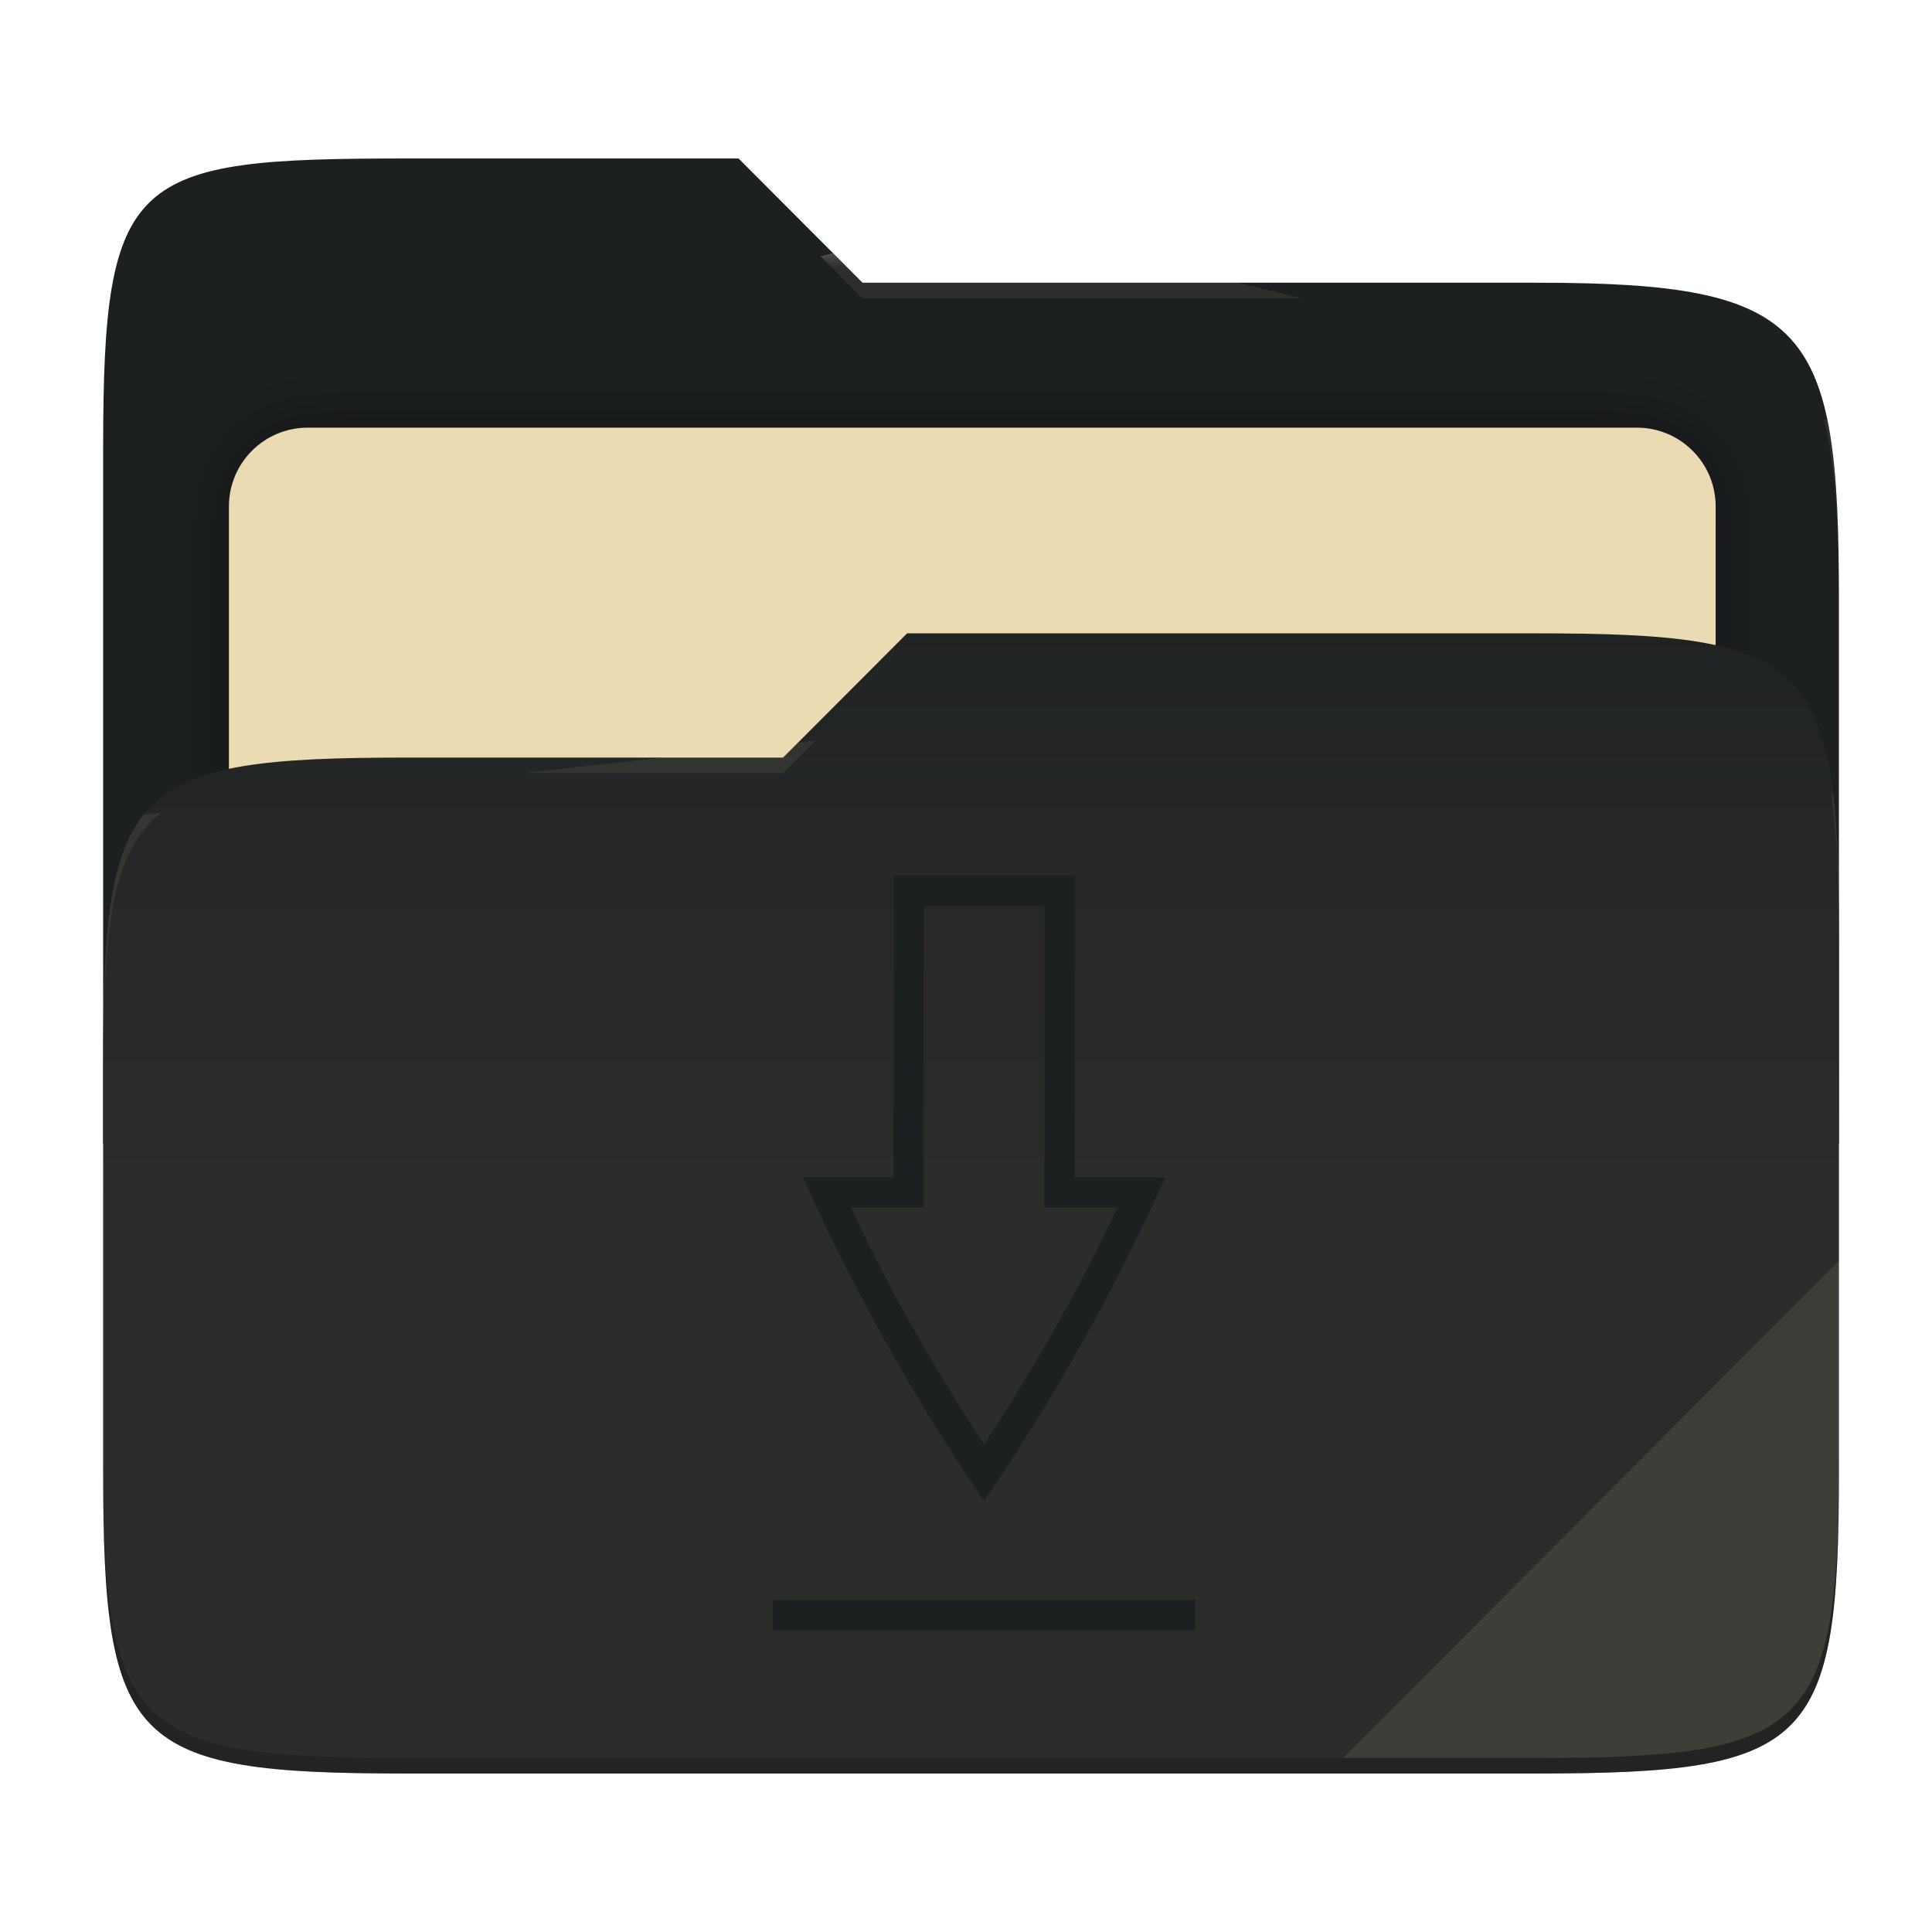
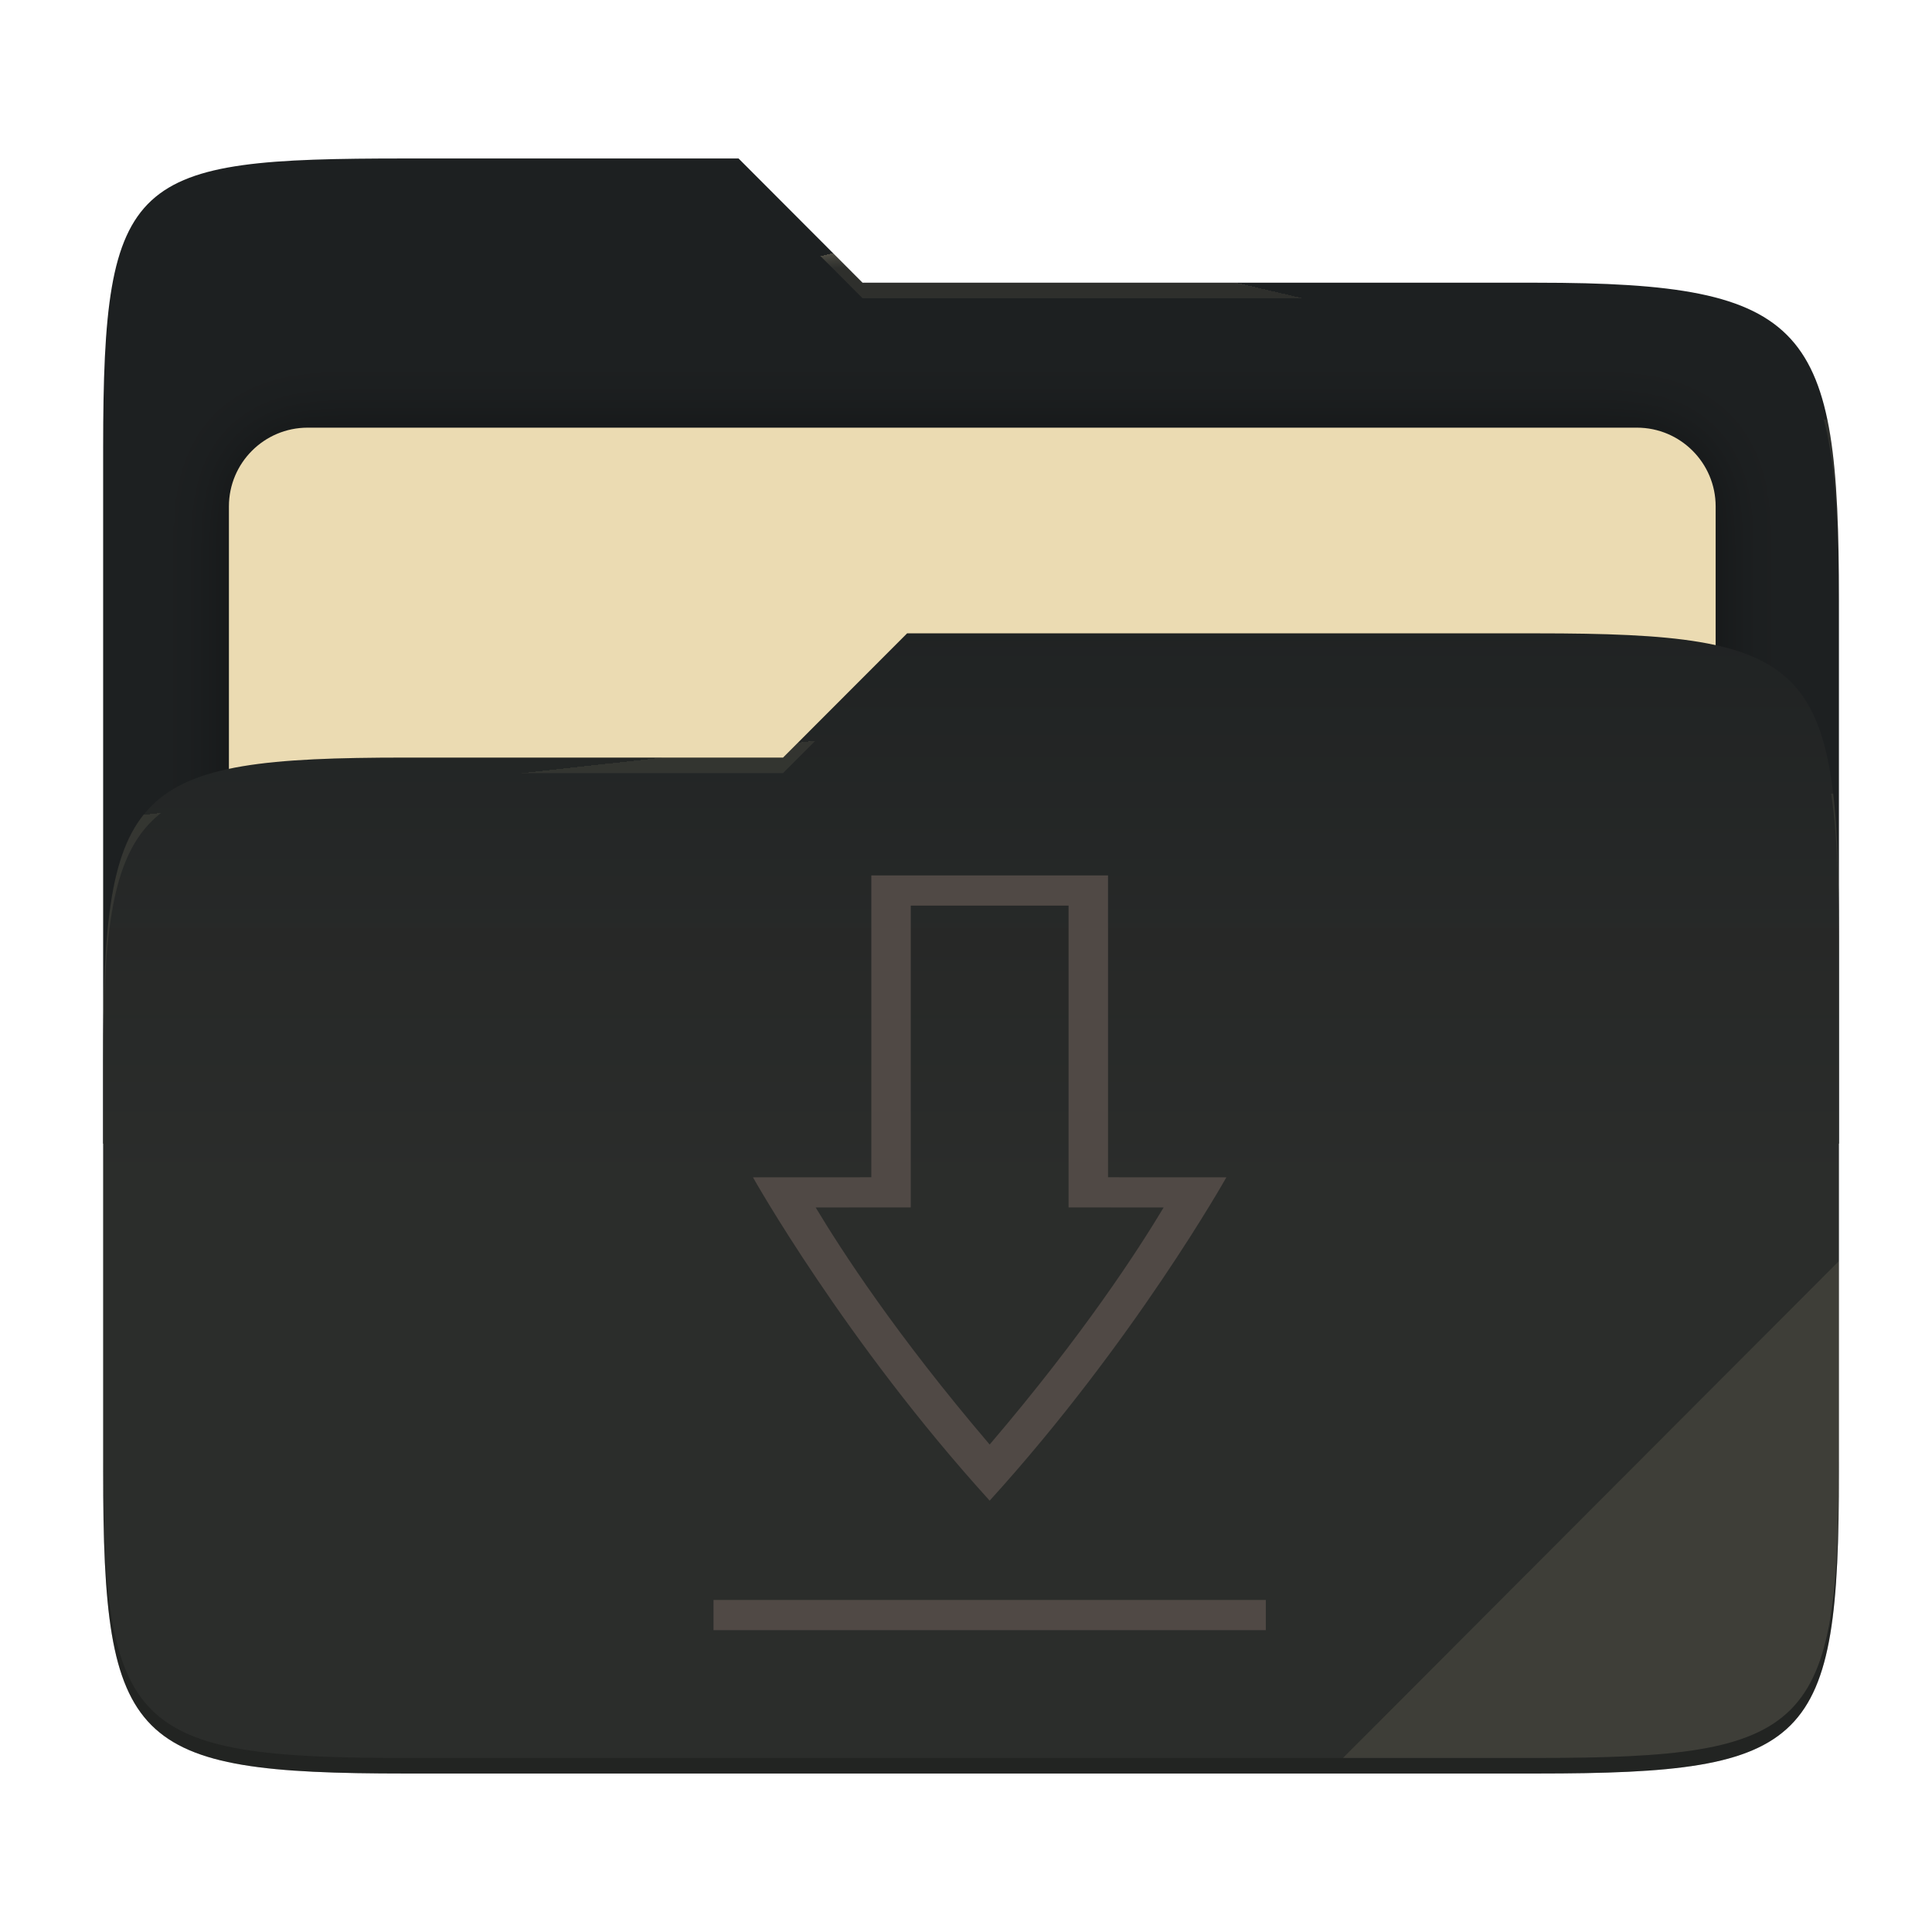
<svg xmlns="http://www.w3.org/2000/svg" style="isolation:isolate" width="256" height="256" viewBox="0 0 256 256">
  <g>
    <path fill="#1d2021" d="M 53.705 21 C 17.39 21 13.667 23.055 13.667 59.371 L 13.667 151.538 L 243.667 151.538 L 243.667 79.563 C 243.667 43.247 239.943 37.461 203.628 37.461 L 114.292 37.461 L 97.864 21 L 53.705 21 Z" />
    <defs>
      <filter id="Y21BzHJXTukiGu8nBeyRmZzzqGSOdTzr" width="400%" height="400%" x="-200%" y="-200%" color-interpolation-filters="sRGB" filterUnits="objectBoundingBox">
        <feGaussianBlur in="SourceGraphic" stdDeviation="4.294" />
        <feOffset dx="0" dy="0" result="pf_100_offsetBlur" />
        <feFlood flood-opacity=".4" />
        <feComposite in2="pf_100_offsetBlur" operator="in" result="pf_100_dropShadow" />
        <feBlend in="SourceGraphic" in2="pf_100_dropShadow" mode="normal" />
      </filter>
    </defs>
    <g filter="url(#Y21BzHJXTukiGu8nBeyRmZzzqGSOdTzr)">
      <path fill="#ebdbb2" d="M 40.767 56.667 L 216.9 56.667 C 222.658 56.667 227.333 61.342 227.333 67.1 L 227.333 150.567 C 227.333 156.325 222.658 161 216.9 161 L 40.767 161 C 35.008 161 30.333 156.325 30.333 150.567 L 30.333 67.1 C 30.333 61.342 35.008 56.667 40.767 56.667 Z" />
    </g>
    <path fill="#1d2021" d="M 53.705 100.384 C 17.388 100.384 13.667 104.114 13.667 140.429 L 13.667 194.953 C 13.667 231.269 17.388 235 53.705 235 L 203.628 235 C 239.945 235 243.667 231.269 243.667 194.953 L 243.667 123.969 C 243.667 87.653 239.945 83.922 203.628 83.922 L 120.197 83.922 L 103.759 100.384 L 53.705 100.384 Z" />
    <linearGradient id="_lgradient_3" x1="0" x2="0" y1=".5" y2="-.5" gradientTransform="matrix(230,0,0,151.078,13.667,83.922)" gradientUnits="userSpaceOnUse">
      <stop offset="0%" stop-opacity=".07" style="stop-color:#ebdbb2" />
      <stop offset="67.282%" stop-opacity="0" style="stop-color:#ebdbb2" />
    </linearGradient>
    <path fill="url(#_lgradient_3)" d="M 53.705 100.384 C 17.388 100.384 13.667 104.114 13.667 140.429 L 13.667 194.953 C 13.667 231.269 17.388 235 53.705 235 L 203.628 235 C 239.945 235 243.667 231.269 243.667 194.953 L 243.667 123.969 C 243.667 87.653 239.945 83.922 203.628 83.922 L 120.197 83.922 L 103.759 100.384 L 53.705 100.384 Z" />
    <g opacity=".4">
      <radialGradient id="_rgradient_6" cx=".5" cy=".5" r=".272" fx=".5" fy=".136" gradientTransform="matrix(230,0,0,60.62,13.667,21)" gradientUnits="userSpaceOnUse">
        <stop offset="0%" style="stop-color:#ebdbb2" />
        <stop offset="100%" stop-opacity=".204" style="stop-color:#ebdbb2" />
      </radialGradient>
      <path fill="url(#_rgradient_6)" d="M 53.705 21 C 17.39 21 13.667 23.055 13.667 59.371 L 13.667 61.43 C 13.667 25.114 17.39 23.057 53.705 23.057 L 97.864 23.057 L 114.292 39.518 L 203.628 39.518 C 239.943 39.518 243.667 45.304 243.667 81.62 L 243.667 79.563 C 243.667 43.247 239.943 37.461 203.628 37.461 L 114.292 37.461 L 97.864 21 L 53.705 21 Z" />
    </g>
    <g opacity=".4">
      <radialGradient id="_rgradient_7" cx=".5" cy=".5" r=".272" fx=".482" fy=".211" gradientTransform="matrix(230,0,0,58.565,13.667,83.922)" gradientUnits="userSpaceOnUse">
        <stop offset="0%" style="stop-color:#ebdbb2" />
        <stop offset="100%" stop-opacity=".204" style="stop-color:#ebdbb2" />
      </radialGradient>
      <path fill="url(#_rgradient_7)" d="M 120.197 83.922 L 103.759 100.384 L 53.705 100.384 C 17.39 100.384 13.667 104.112 13.667 140.427 L 13.667 142.487 C 13.667 106.171 17.39 102.441 53.705 102.441 L 103.759 102.441 L 120.197 85.981 L 203.628 85.981 C 239.943 85.981 243.667 89.708 243.667 126.024 L 243.667 123.967 C 243.667 87.651 239.943 83.922 203.628 83.922 L 120.197 83.922 Z" />
    </g>
    <g opacity=".1">
      <path fill="#ebdbb2" d="M 243.667 167.096 L 177.952 232.941 L 203.628 232.941 C 239.943 232.941 243.667 229.214 243.667 192.898 L 243.667 167.096 Z" />
    </g>
    <g opacity=".2">
      <path d="M 13.667 192.898 L 13.667 194.955 C 13.667 231.271 17.39 235 53.705 235 L 203.628 235 C 239.943 235 243.667 231.271 243.667 194.955 L 243.667 192.898 C 243.667 229.214 239.943 232.941 203.628 232.941 L 53.705 232.941 C 17.39 232.941 13.667 229.214 13.667 192.898 Z" />
    </g>
  </g>
-   <path fill="#1d2021" d="M 102.4 212 L 102.4 216 L 158.4 216 L 158.4 212 L 102.4 212 Z M 118.4 116 L 118.4 155.992 L 106.4 156 C 106.4 156 115.733 177.748 130.4 198.843 C 145.067 177.748 154.4 156 154.4 156 L 142.4 155.992 L 142.4 116 L 118.4 116 L 118.4 116 Z M 122.4 120 L 138.4 120 L 138.4 159.99 L 148.041 159.997 C 145.438 165.653 139.929 176.81 130.4 191.407 C 120.871 176.81 115.362 165.653 112.759 159.996 L 122.4 159.988 L 122.4 120 Z" />
+   <path fill="#504945" d="M 102.4 212 L 102.4 216 L 158.4 216 L 158.4 212 L 102.4 212 Z M 118.4 116 L 118.4 155.992 L 106.4 156 C 106.4 156 115.733 177.748 130.4 198.843 C 145.067 177.748 154.4 156 154.4 156 L 142.4 155.992 L 142.4 116 L 118.4 116 L 118.4 116 Z M 122.4 120 L 138.4 120 L 138.4 159.99 L 148.041 159.997 C 145.438 165.653 139.929 176.81 130.4 191.407 C 120.871 176.81 115.362 165.653 112.759 159.996 L 122.4 159.988 L 122.4 120 Z" transform="matrix(1.306872,0,0,1,-39.2796,0)" />
</svg>
